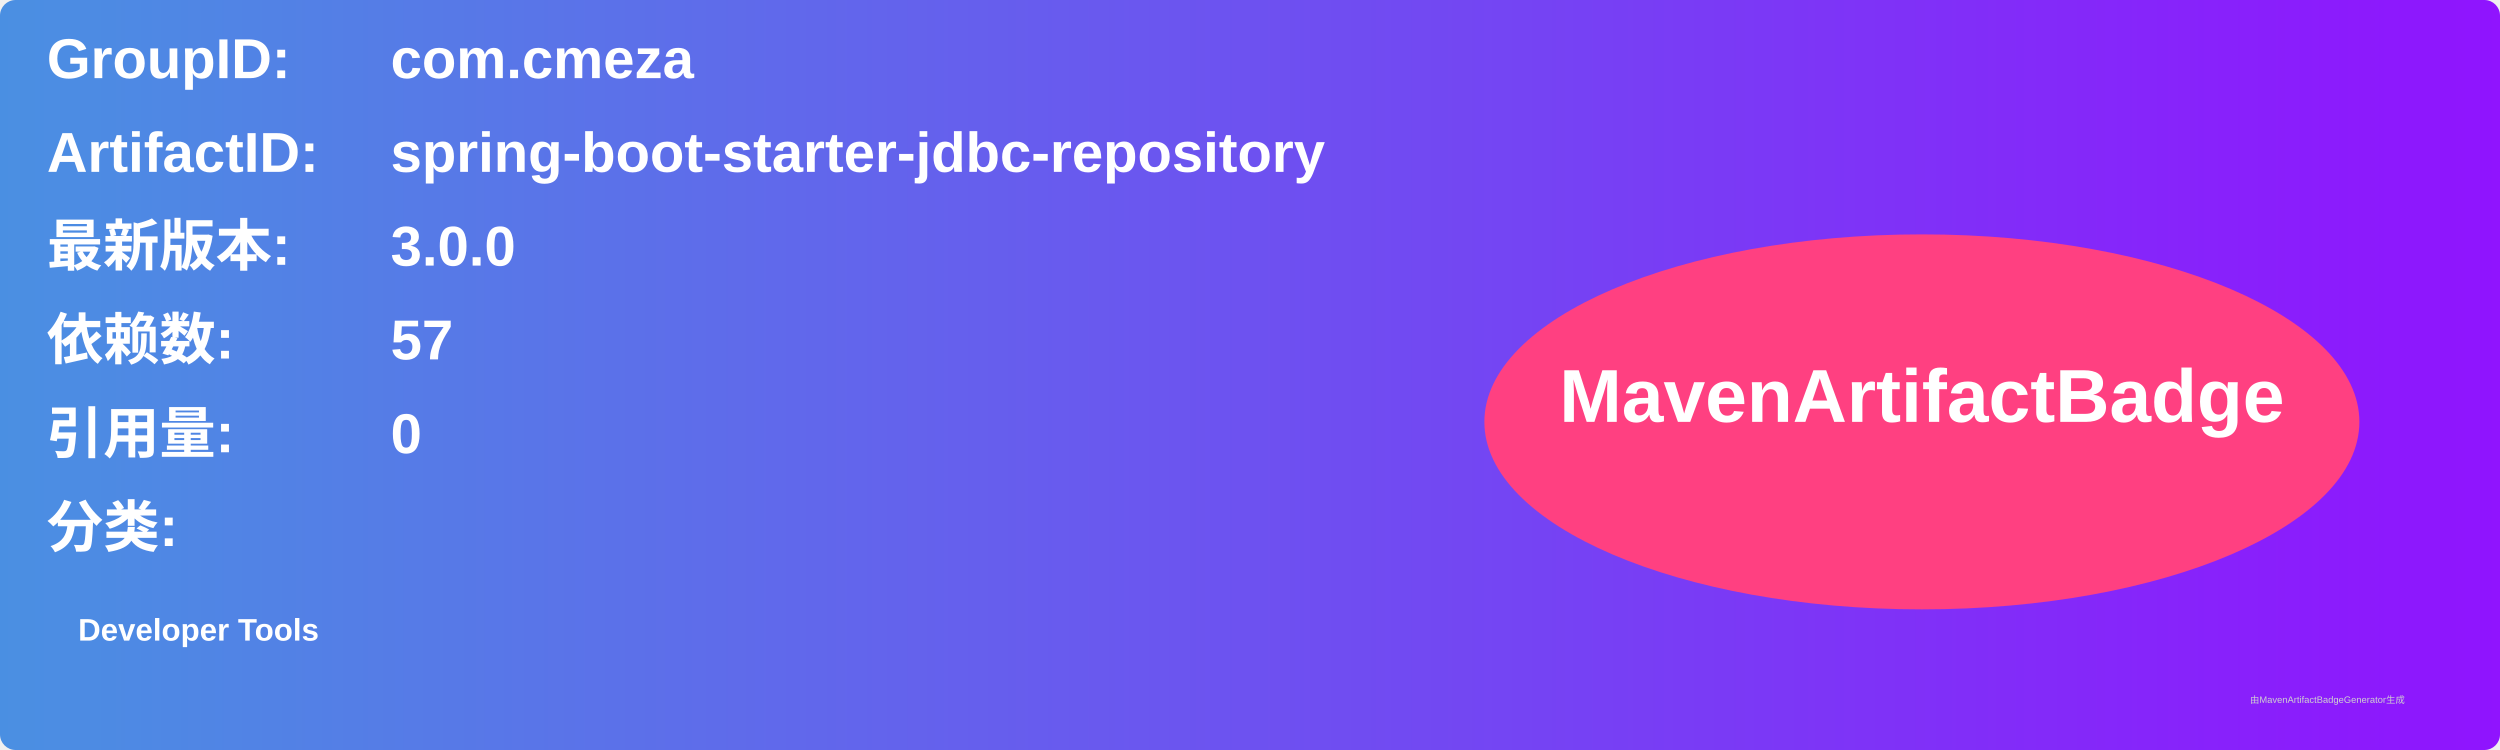
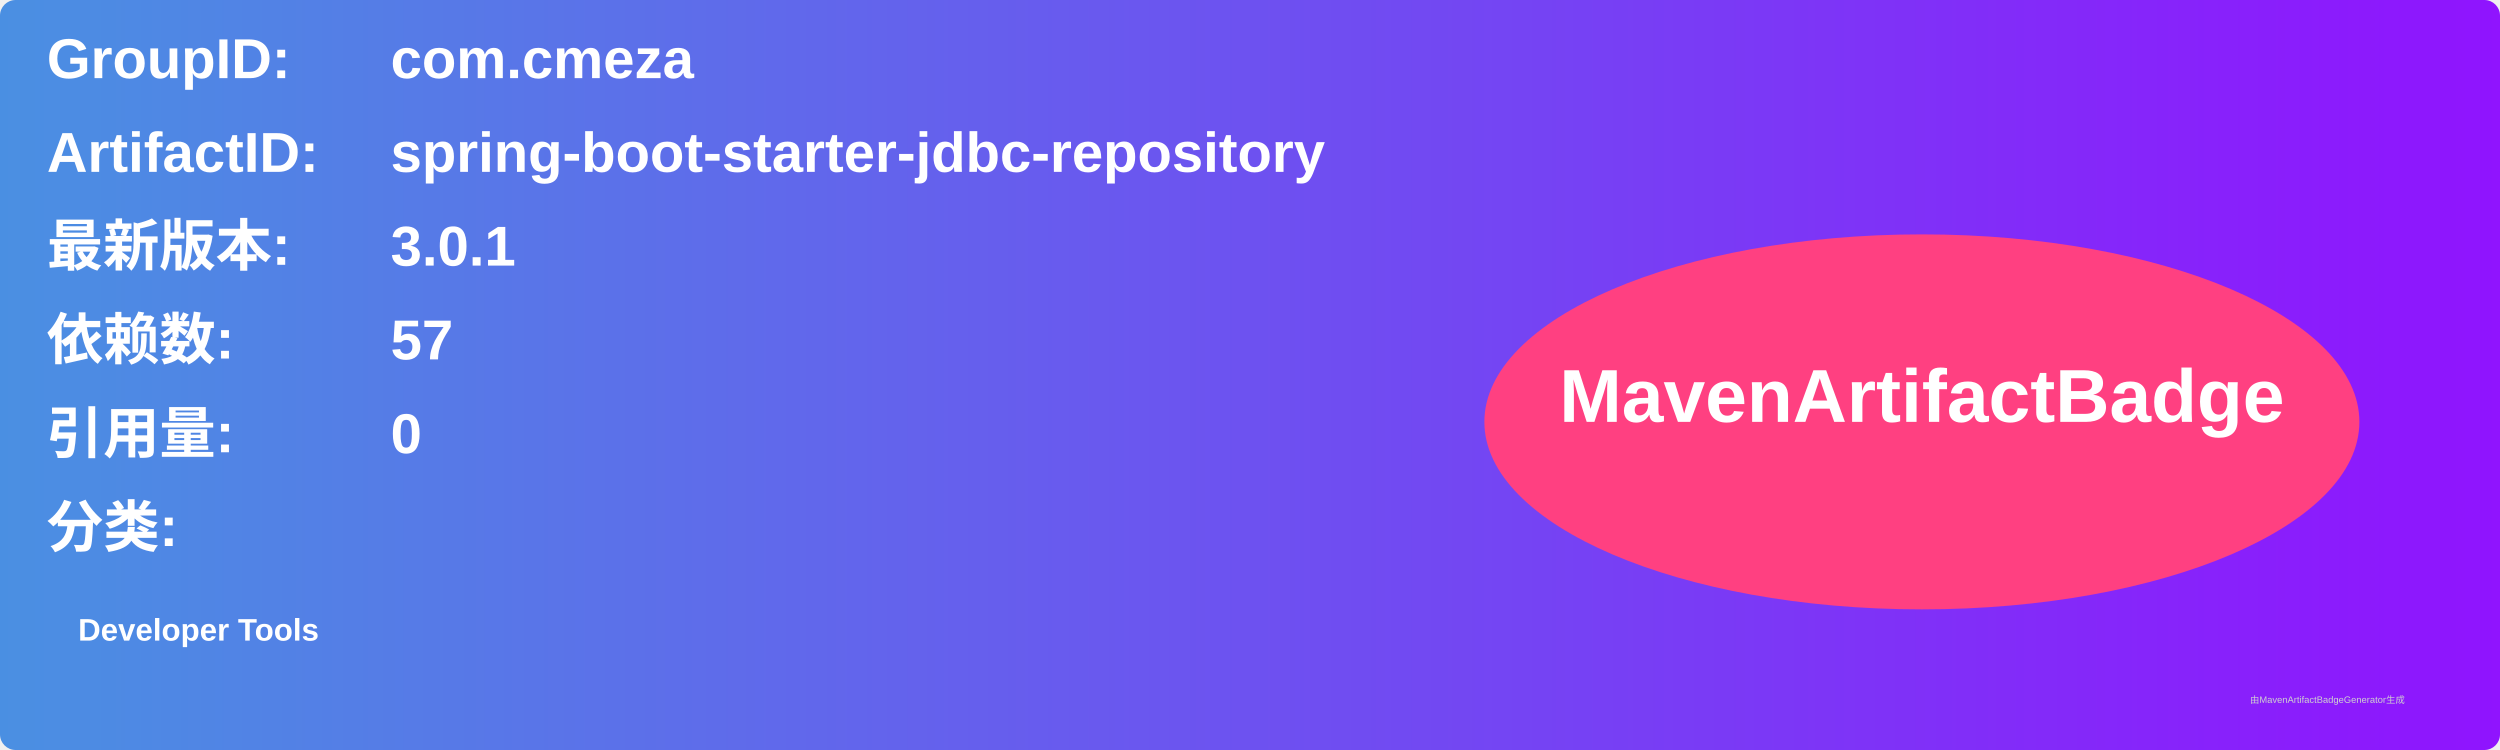
<svg xmlns="http://www.w3.org/2000/svg" width="800" height="240" viewBox="0 0 800 240">
  <linearGradient id="grad" x1="0%" y1="0%" x2="100%" y2="0%">
    <stop offset="0%" stop-color="#4a90e2" />
    <stop offset="100%" stop-color="#9013fe" />
  </linearGradient>
  <rect width="100%" height="100%" rx="5" ry="5" fill="url(#grad)" />
  <g transform="translate(15, 15)">
    <text x="0" y="10" font-family="Arial" font-size="18" fill="white" font-weight="bold" width="260">GroupID:</text>
    <text x="110" y="10" font-family="Arial" font-size="18" fill="white" font-weight="bold" width="460">com.cmeza</text>
    <text x="0" y="40" font-family="Arial" font-size="18" fill="white" font-weight="bold" width="260">ArtifactID:</text>
    <text x="110" y="40" font-family="Arial" font-size="18" fill="white" font-weight="bold" width="460">spring-boot-starter-jdbc-repository</text>
    <text x="0" y="70" font-family="Arial" font-size="18" fill="white" font-weight="bold">最新版本:</text>
    <text x="110" y="70" font-family="Arial" font-size="18" fill="white" font-weight="bold">
-       <tspan font-weight="bold">3.0.0</tspan>
+       <tspan font-weight="bold">3.0.1</tspan>
    </text>
    <text x="0" y="100" font-family="Arial" font-size="18" fill="white" font-weight="bold">依赖数: </text>
    <text x="110" y="100" font-family="Arial" font-size="18" fill="white">
      <tspan font-weight="bold">57</tspan>
    </text>
    <text x="0" y="130" font-family="Arial" font-size="18" fill="white" font-weight="bold">引用量: </text>
    <text x="110" y="130" font-family="Arial" font-size="18" fill="white">
      <tspan font-weight="bold">0</tspan>
    </text>
    <text x="0" y="160" font-family="Arial" font-size="18" fill="white" font-weight="bold">分类:</text>
    <text x="10" y="190" font-family="Arial" font-size="10" fill="white">
      <tspan font-weight="bold">Developer Tools</tspan>
    </text>
    <ellipse cx="600" cy="120" rx="140" ry="60" fill="#ff4081" />
    <text x="600" y="120" text-anchor="middle" font-family="Arial" font-size="24" fill="white" font-weight="bold">MavenArtifactBadge</text>
  </g>
  <text x="720" y="225" font-family="Arial" font-size="3" fill="#d0d0d0">由MavenArtifactBadgeGenerator生成</text>
</svg>
